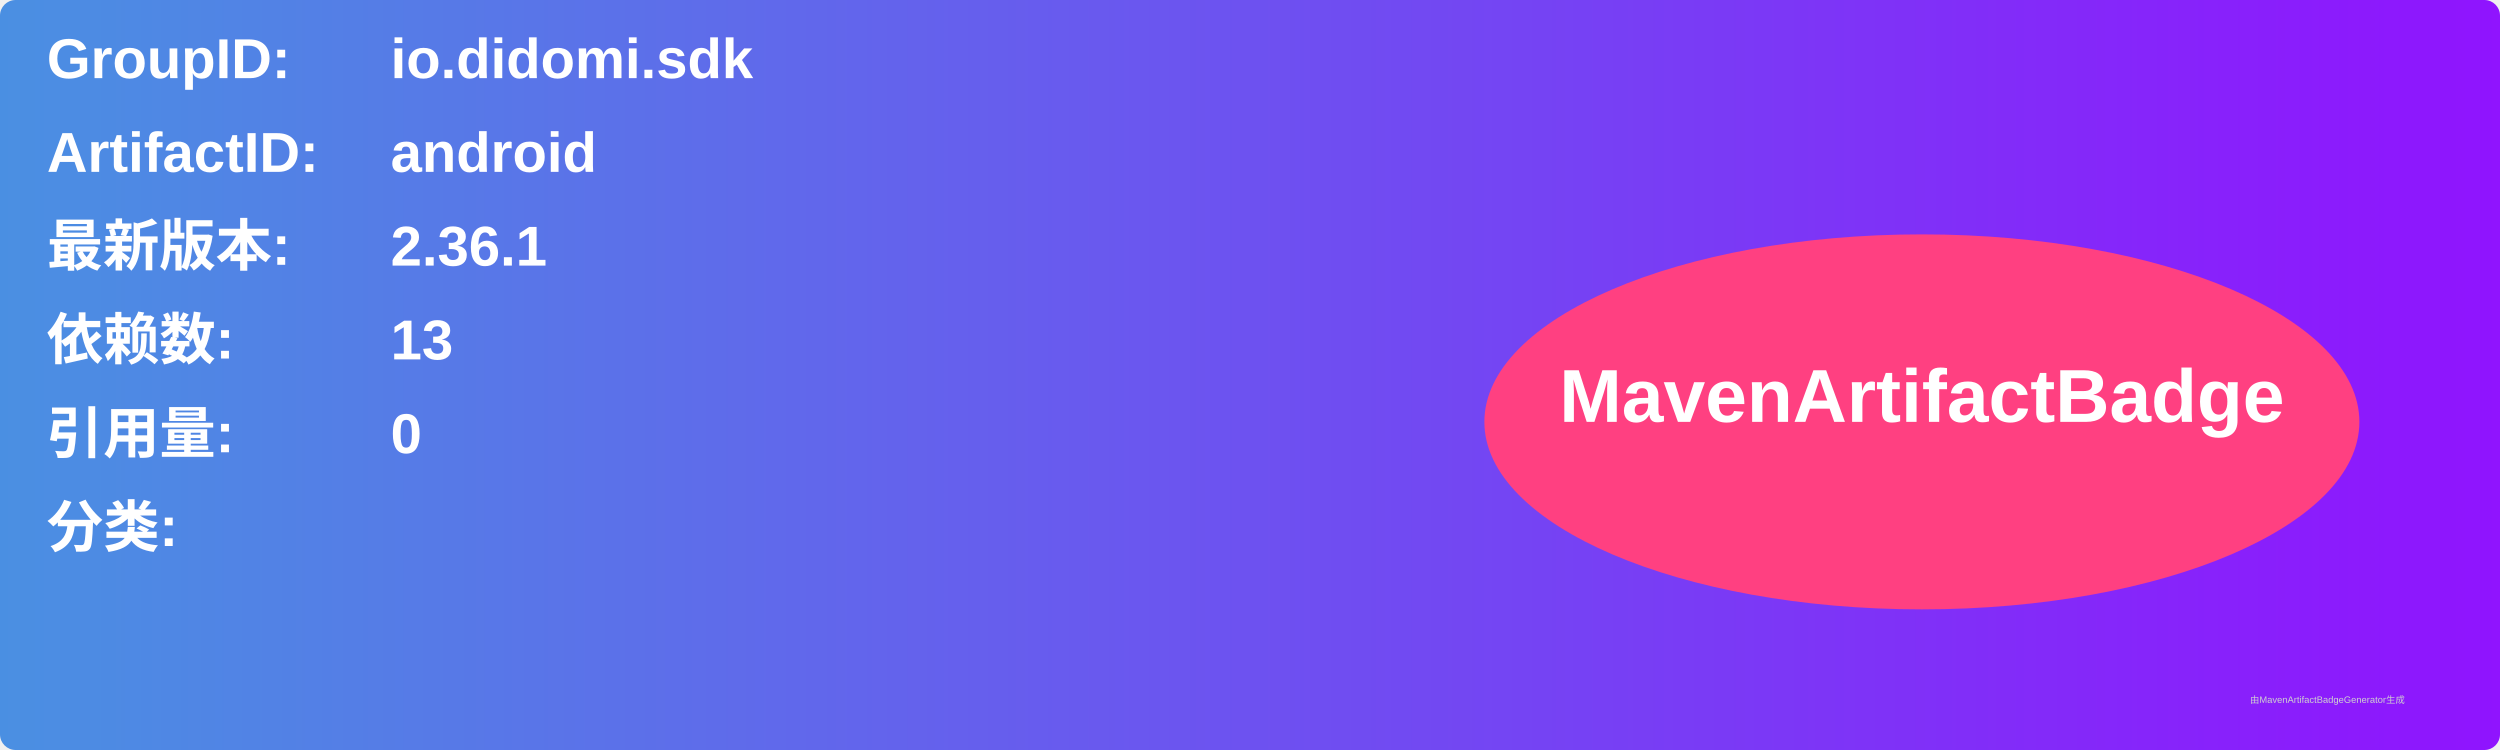
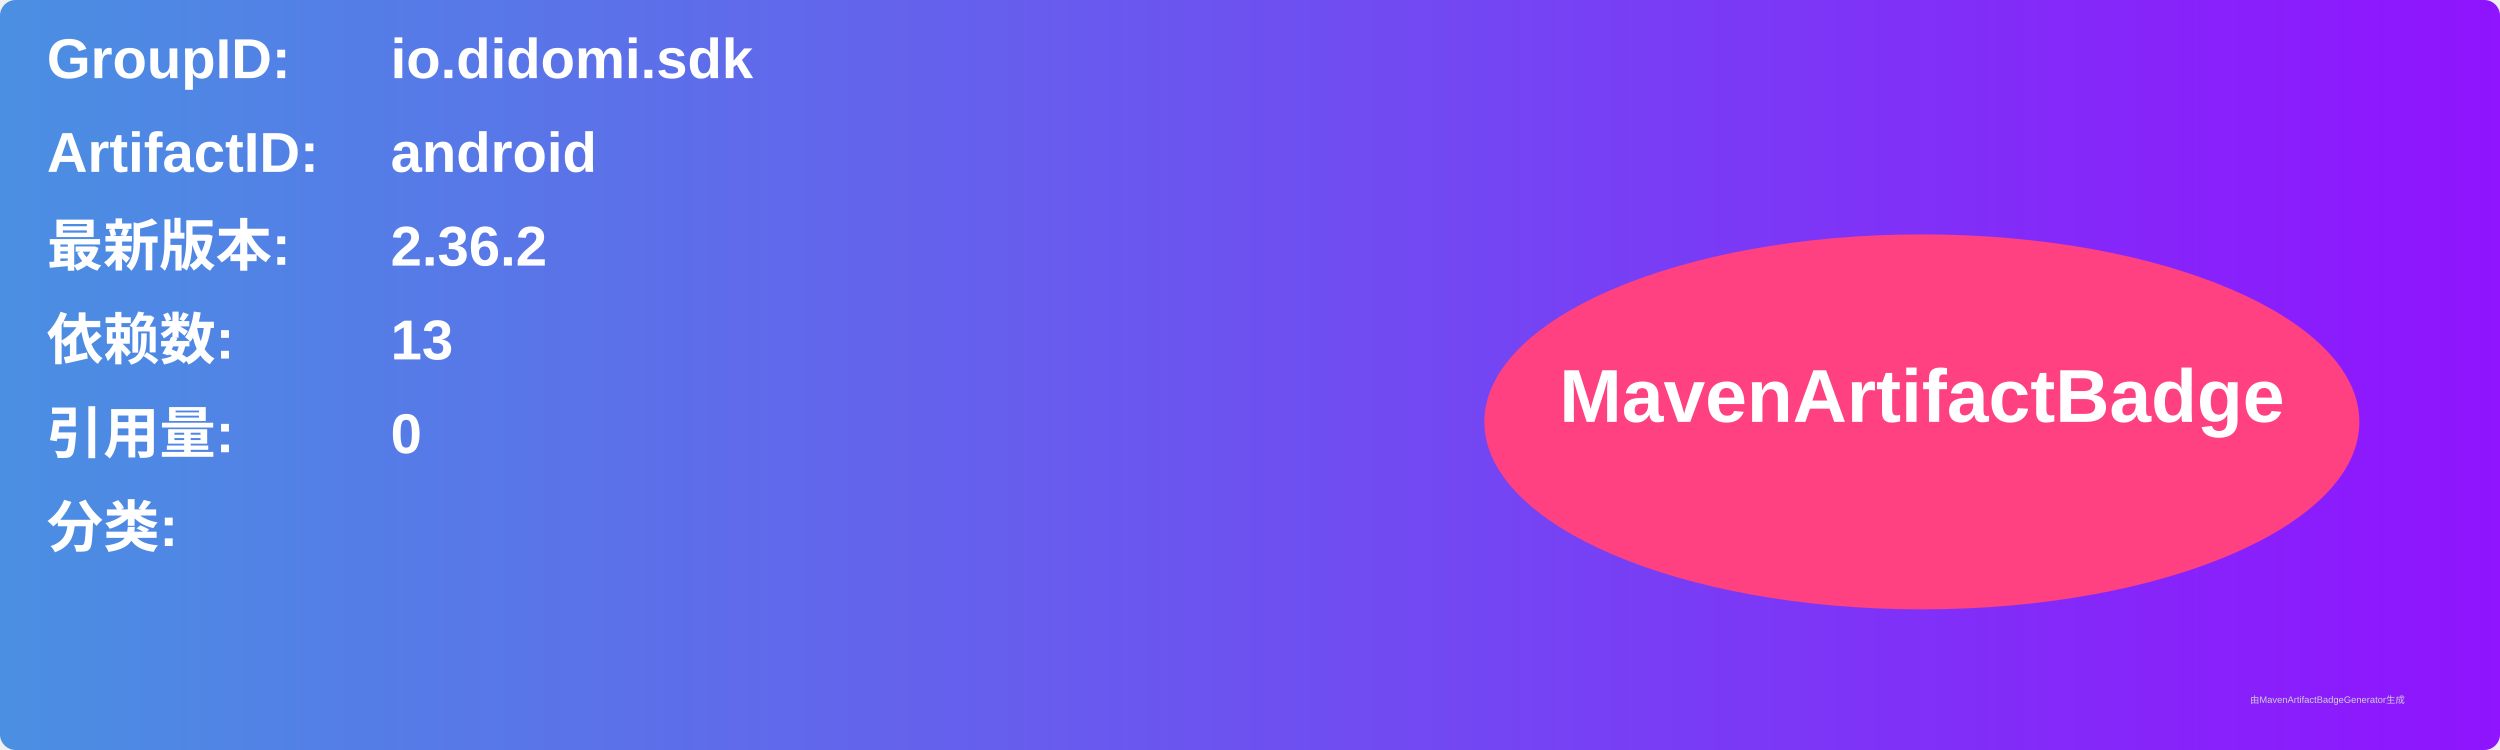
<svg xmlns="http://www.w3.org/2000/svg" width="800" height="240" viewBox="0 0 800 240">
  <linearGradient id="grad" x1="0%" y1="0%" x2="100%" y2="0%">
    <stop offset="0%" stop-color="#4a90e2" />
    <stop offset="100%" stop-color="#9013fe" />
  </linearGradient>
  <rect width="100%" height="100%" rx="5" ry="5" fill="url(#grad)" />
  <g transform="translate(15, 15)">
    <text x="0" y="10" font-family="Arial" font-size="18" fill="white" font-weight="bold" width="260">GroupID:</text>
    <text x="110" y="10" font-family="Arial" font-size="18" fill="white" font-weight="bold" width="460">io.didomi.sdk</text>
    <text x="0" y="40" font-family="Arial" font-size="18" fill="white" font-weight="bold" width="260">ArtifactID:</text>
    <text x="110" y="40" font-family="Arial" font-size="18" fill="white" font-weight="bold" width="460">android</text>
    <text x="0" y="70" font-family="Arial" font-size="18" fill="white" font-weight="bold">最新版本:</text>
    <text x="110" y="70" font-family="Arial" font-size="18" fill="white" font-weight="bold">
-       <tspan font-weight="bold">2.36.1</tspan>
+       <tspan font-weight="bold">2.36.2</tspan>
    </text>
    <text x="0" y="100" font-family="Arial" font-size="18" fill="white" font-weight="bold">依赖数: </text>
    <text x="110" y="100" font-family="Arial" font-size="18" fill="white">
      <tspan font-weight="bold">13</tspan>
    </text>
    <text x="0" y="130" font-family="Arial" font-size="18" fill="white" font-weight="bold">引用量: </text>
    <text x="110" y="130" font-family="Arial" font-size="18" fill="white">
      <tspan font-weight="bold">0</tspan>
    </text>
    <text x="0" y="160" font-family="Arial" font-size="18" fill="white" font-weight="bold">分类:</text>
    <text x="10" y="190" font-family="Arial" font-size="10" fill="white">
      <tspan font-weight="bold" />
    </text>
    <ellipse cx="600" cy="120" rx="140" ry="60" fill="#ff4081" />
    <text x="600" y="120" text-anchor="middle" font-family="Arial" font-size="24" fill="white" font-weight="bold">MavenArtifactBadge</text>
  </g>
  <text x="720" y="225" font-family="Arial" font-size="3" fill="#d0d0d0">由MavenArtifactBadgeGenerator生成</text>
</svg>
